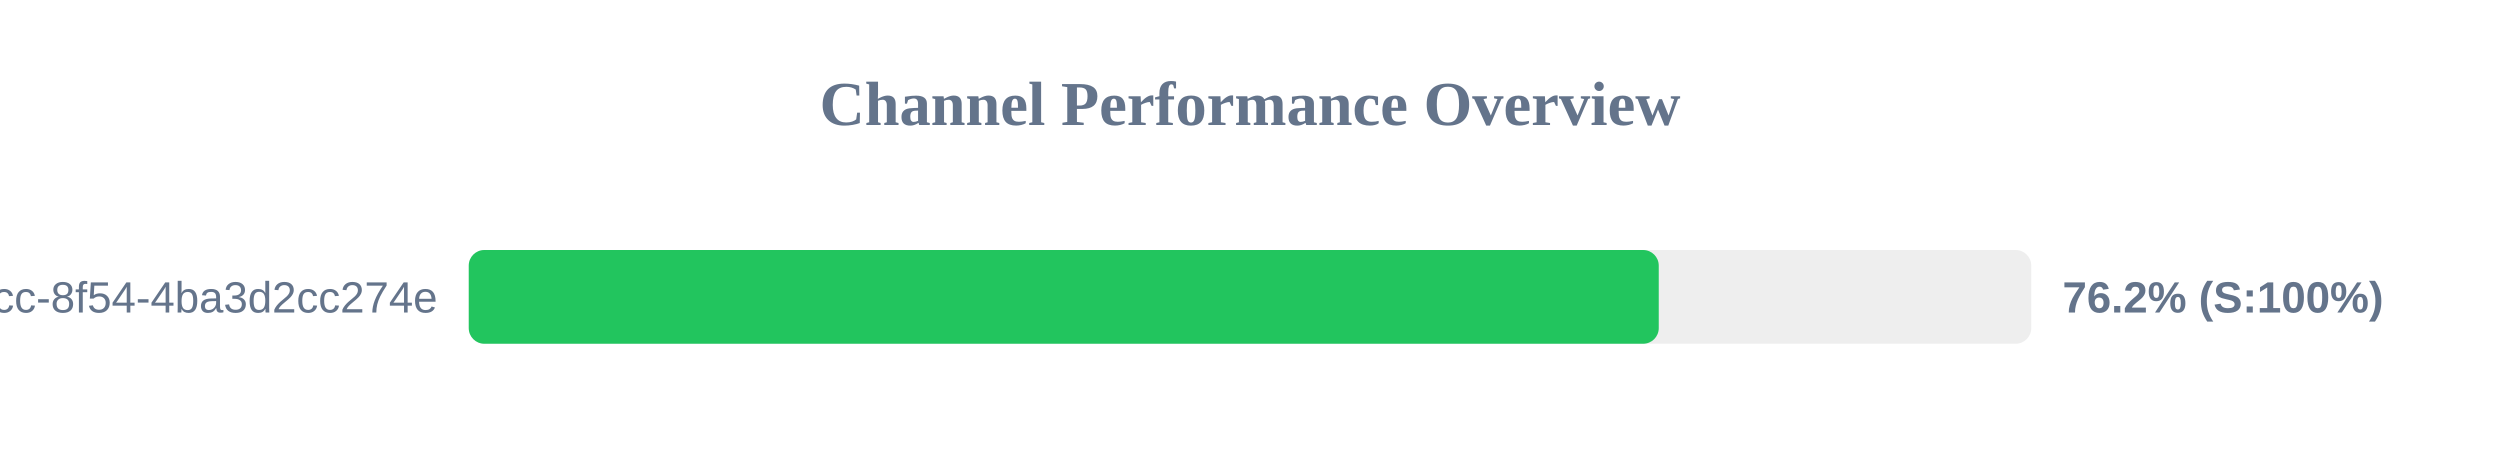
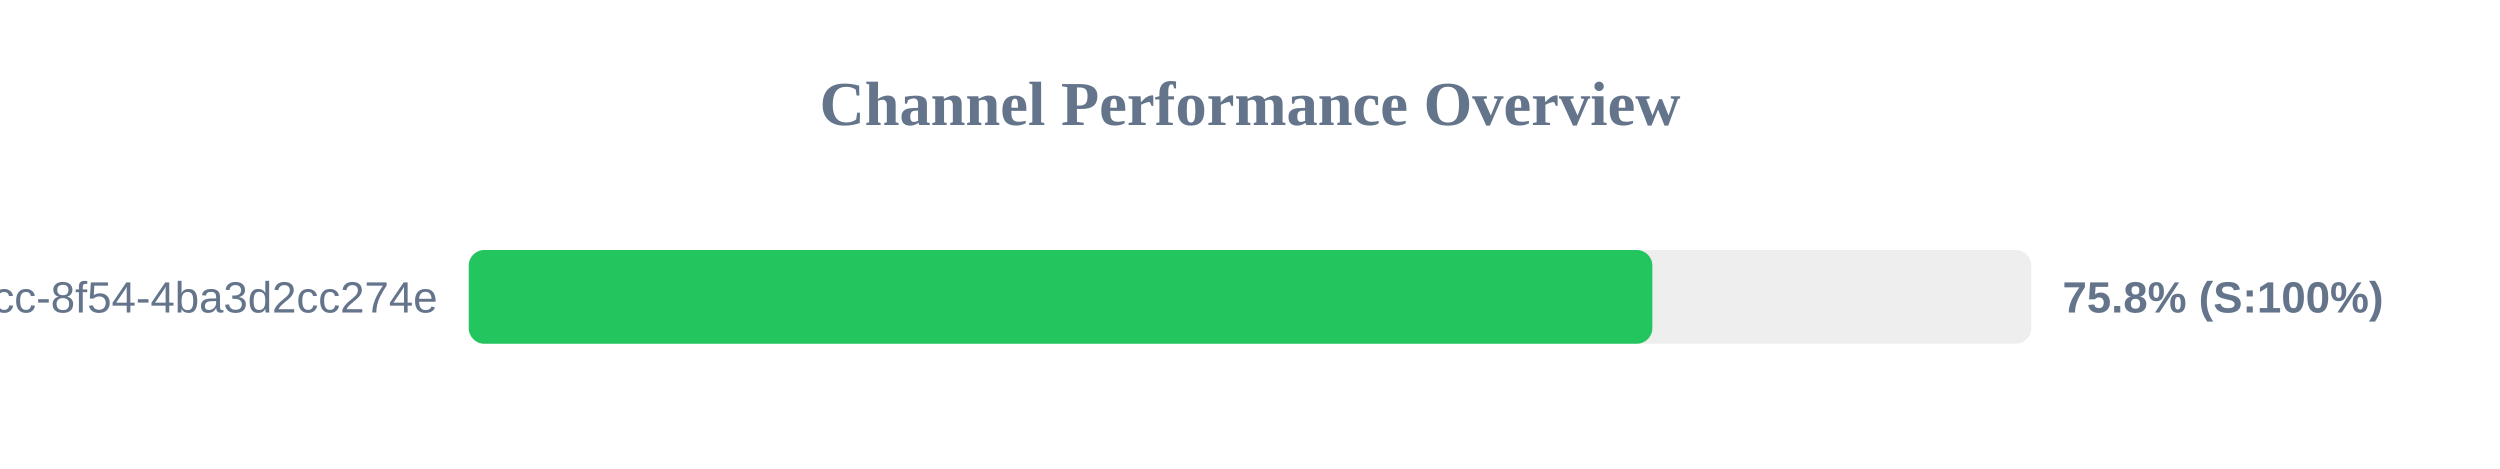
<svg xmlns="http://www.w3.org/2000/svg" width="800" height="150" version="1.1">
  <style>
        .row { font: 14px Arial; fill: #64748b; }
        .score { font: bold 14px Arial; fill: #64748b; }
    </style>
  <text x="400" y="40" text-anchor="middle" font-size="20px" font-weight="bold" fill="#64748b">Channel Performance Overview</text>
  <rect x="150" y="80" width="500" height="30" fill="#eee" rx="5" />
-   <rect x="150" y="80" width="380.8" height="30" fill="#22c55e" rx="5" />
+   <rect x="150" y="80" width="378.75" height="30" fill="#22c55e" rx="5" />
  <text x="140" y="100" text-anchor="end" class="row">?uuid=45cc0b3a-0adb-4dcc-8f54-4ba3d2cc274e</text>
-   <text x="660" y="100" text-anchor="start" class="score">76.2% (S:100%)</text>
+   <text x="660" y="100" text-anchor="start" class="score">75.8% (S:100%)</text>
</svg>
